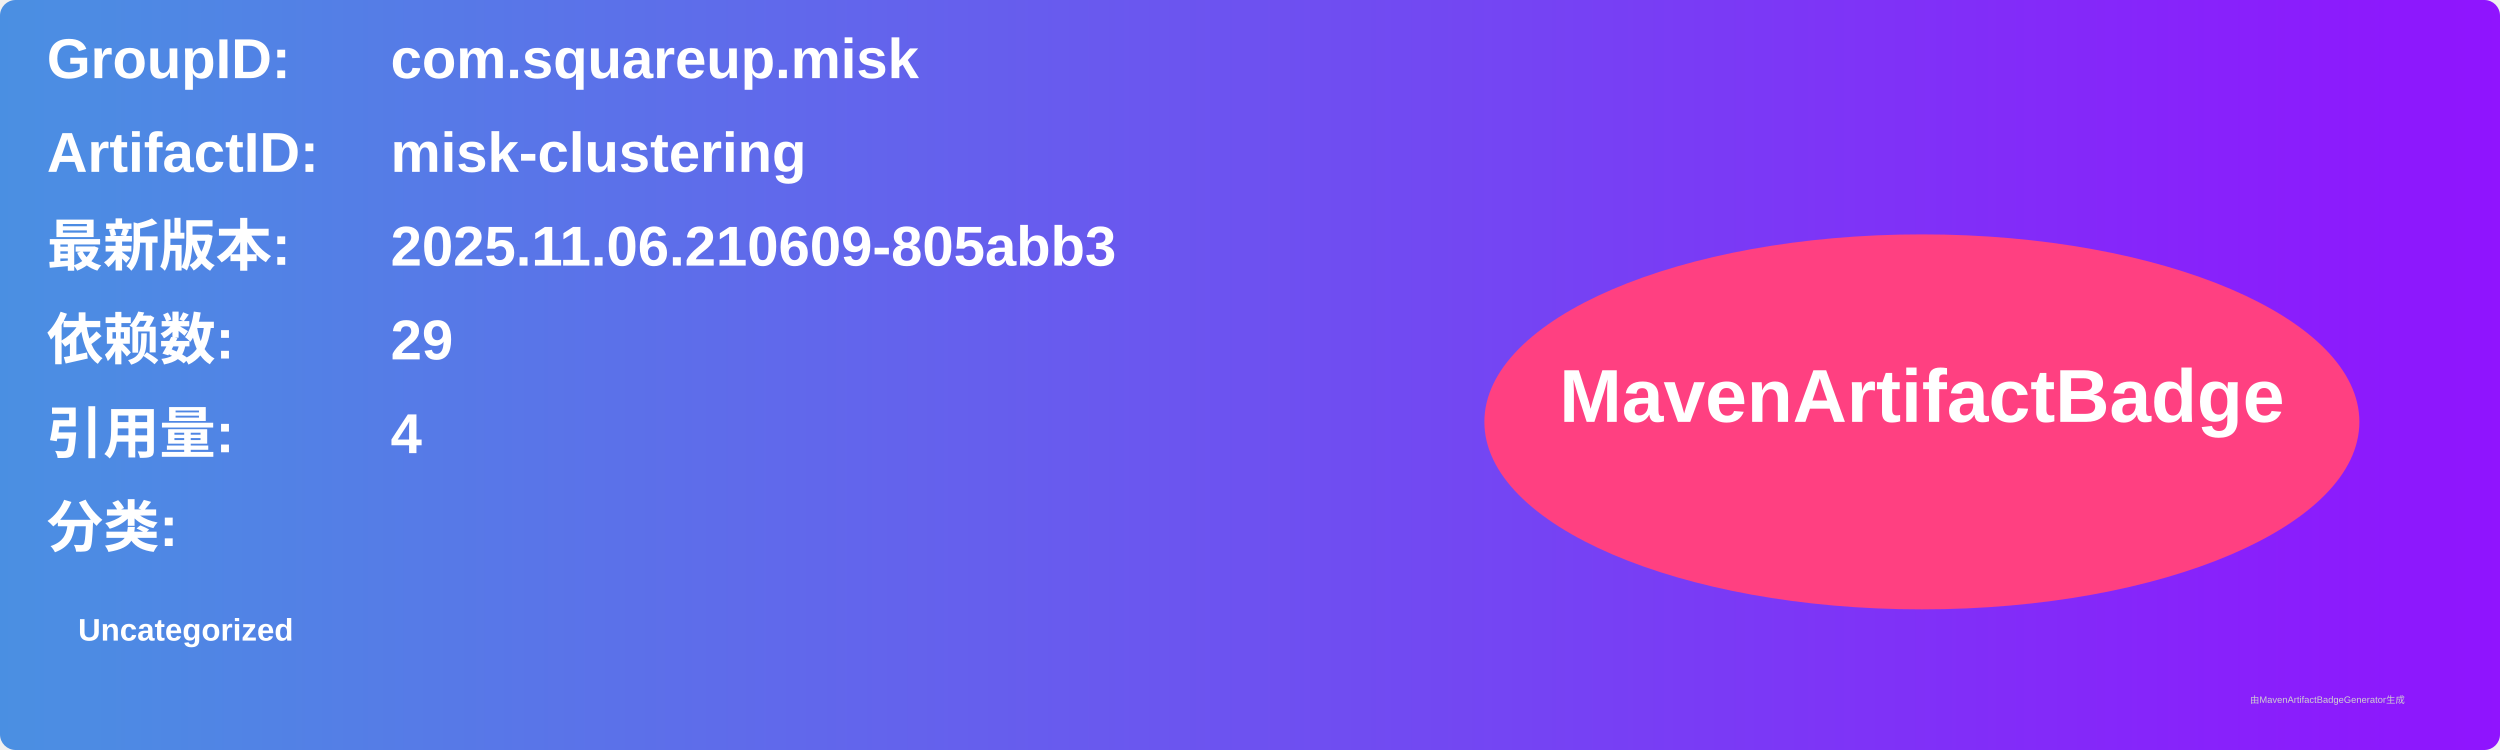
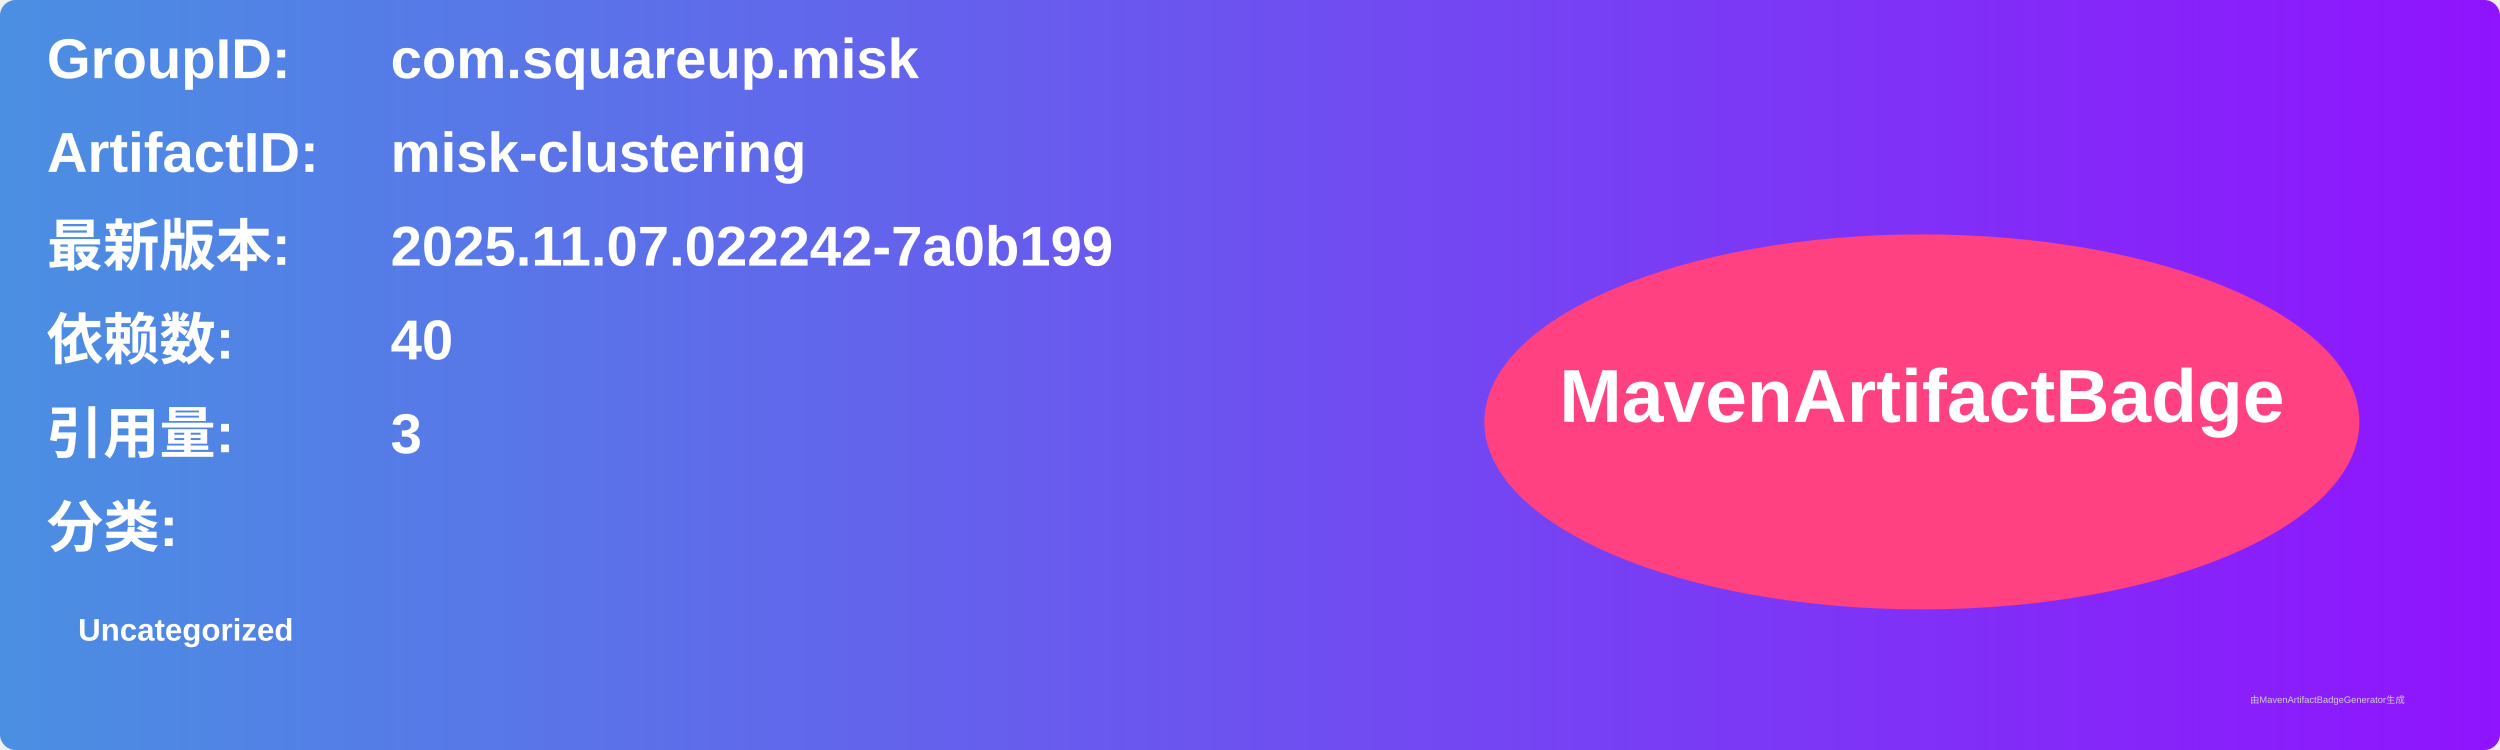
<svg xmlns="http://www.w3.org/2000/svg" width="800" height="240" viewBox="0 0 800 240">
  <linearGradient id="grad" x1="0%" y1="0%" x2="100%" y2="0%">
    <stop offset="0%" stop-color="#4a90e2" />
    <stop offset="100%" stop-color="#9013fe" />
  </linearGradient>
  <rect width="100%" height="100%" rx="5" ry="5" fill="url(#grad)" />
  <g transform="translate(15, 15)">
    <text x="0" y="10" font-family="Arial" font-size="18" fill="white" font-weight="bold" width="260">GroupID:</text>
    <text x="110" y="10" font-family="Arial" font-size="18" fill="white" font-weight="bold" width="460">com.squareup.misk</text>
    <text x="0" y="40" font-family="Arial" font-size="18" fill="white" font-weight="bold" width="260">ArtifactID:</text>
    <text x="110" y="40" font-family="Arial" font-size="18" fill="white" font-weight="bold" width="460">misk-clustering</text>
    <text x="0" y="70" font-family="Arial" font-size="18" fill="white" font-weight="bold">最新版本:</text>
    <text x="110" y="70" font-family="Arial" font-size="18" fill="white" font-weight="bold">
-       <tspan font-weight="bold">2025.11.06.210609-805abb3</tspan>
+       <tspan font-weight="bold">2025.11.07.022242-7a0b199</tspan>
    </text>
    <text x="0" y="100" font-family="Arial" font-size="18" fill="white" font-weight="bold">依赖数: </text>
    <text x="110" y="100" font-family="Arial" font-size="18" fill="white">
-       <tspan font-weight="bold">29</tspan>
+       <tspan font-weight="bold">40</tspan>
    </text>
    <text x="0" y="130" font-family="Arial" font-size="18" fill="white" font-weight="bold">引用量: </text>
    <text x="110" y="130" font-family="Arial" font-size="18" fill="white">
-       <tspan font-weight="bold">4</tspan>
+       <tspan font-weight="bold">3</tspan>
    </text>
    <text x="0" y="160" font-family="Arial" font-size="18" fill="white" font-weight="bold">分类:</text>
    <text x="10" y="190" font-family="Arial" font-size="10" fill="white">
      <tspan font-weight="bold">Uncategorized</tspan>
    </text>
    <ellipse cx="600" cy="120" rx="140" ry="60" fill="#ff4081" />
    <text x="600" y="120" text-anchor="middle" font-family="Arial" font-size="24" fill="white" font-weight="bold">MavenArtifactBadge</text>
  </g>
  <text x="720" y="225" font-family="Arial" font-size="3" fill="#d0d0d0">由MavenArtifactBadgeGenerator生成</text>
</svg>
